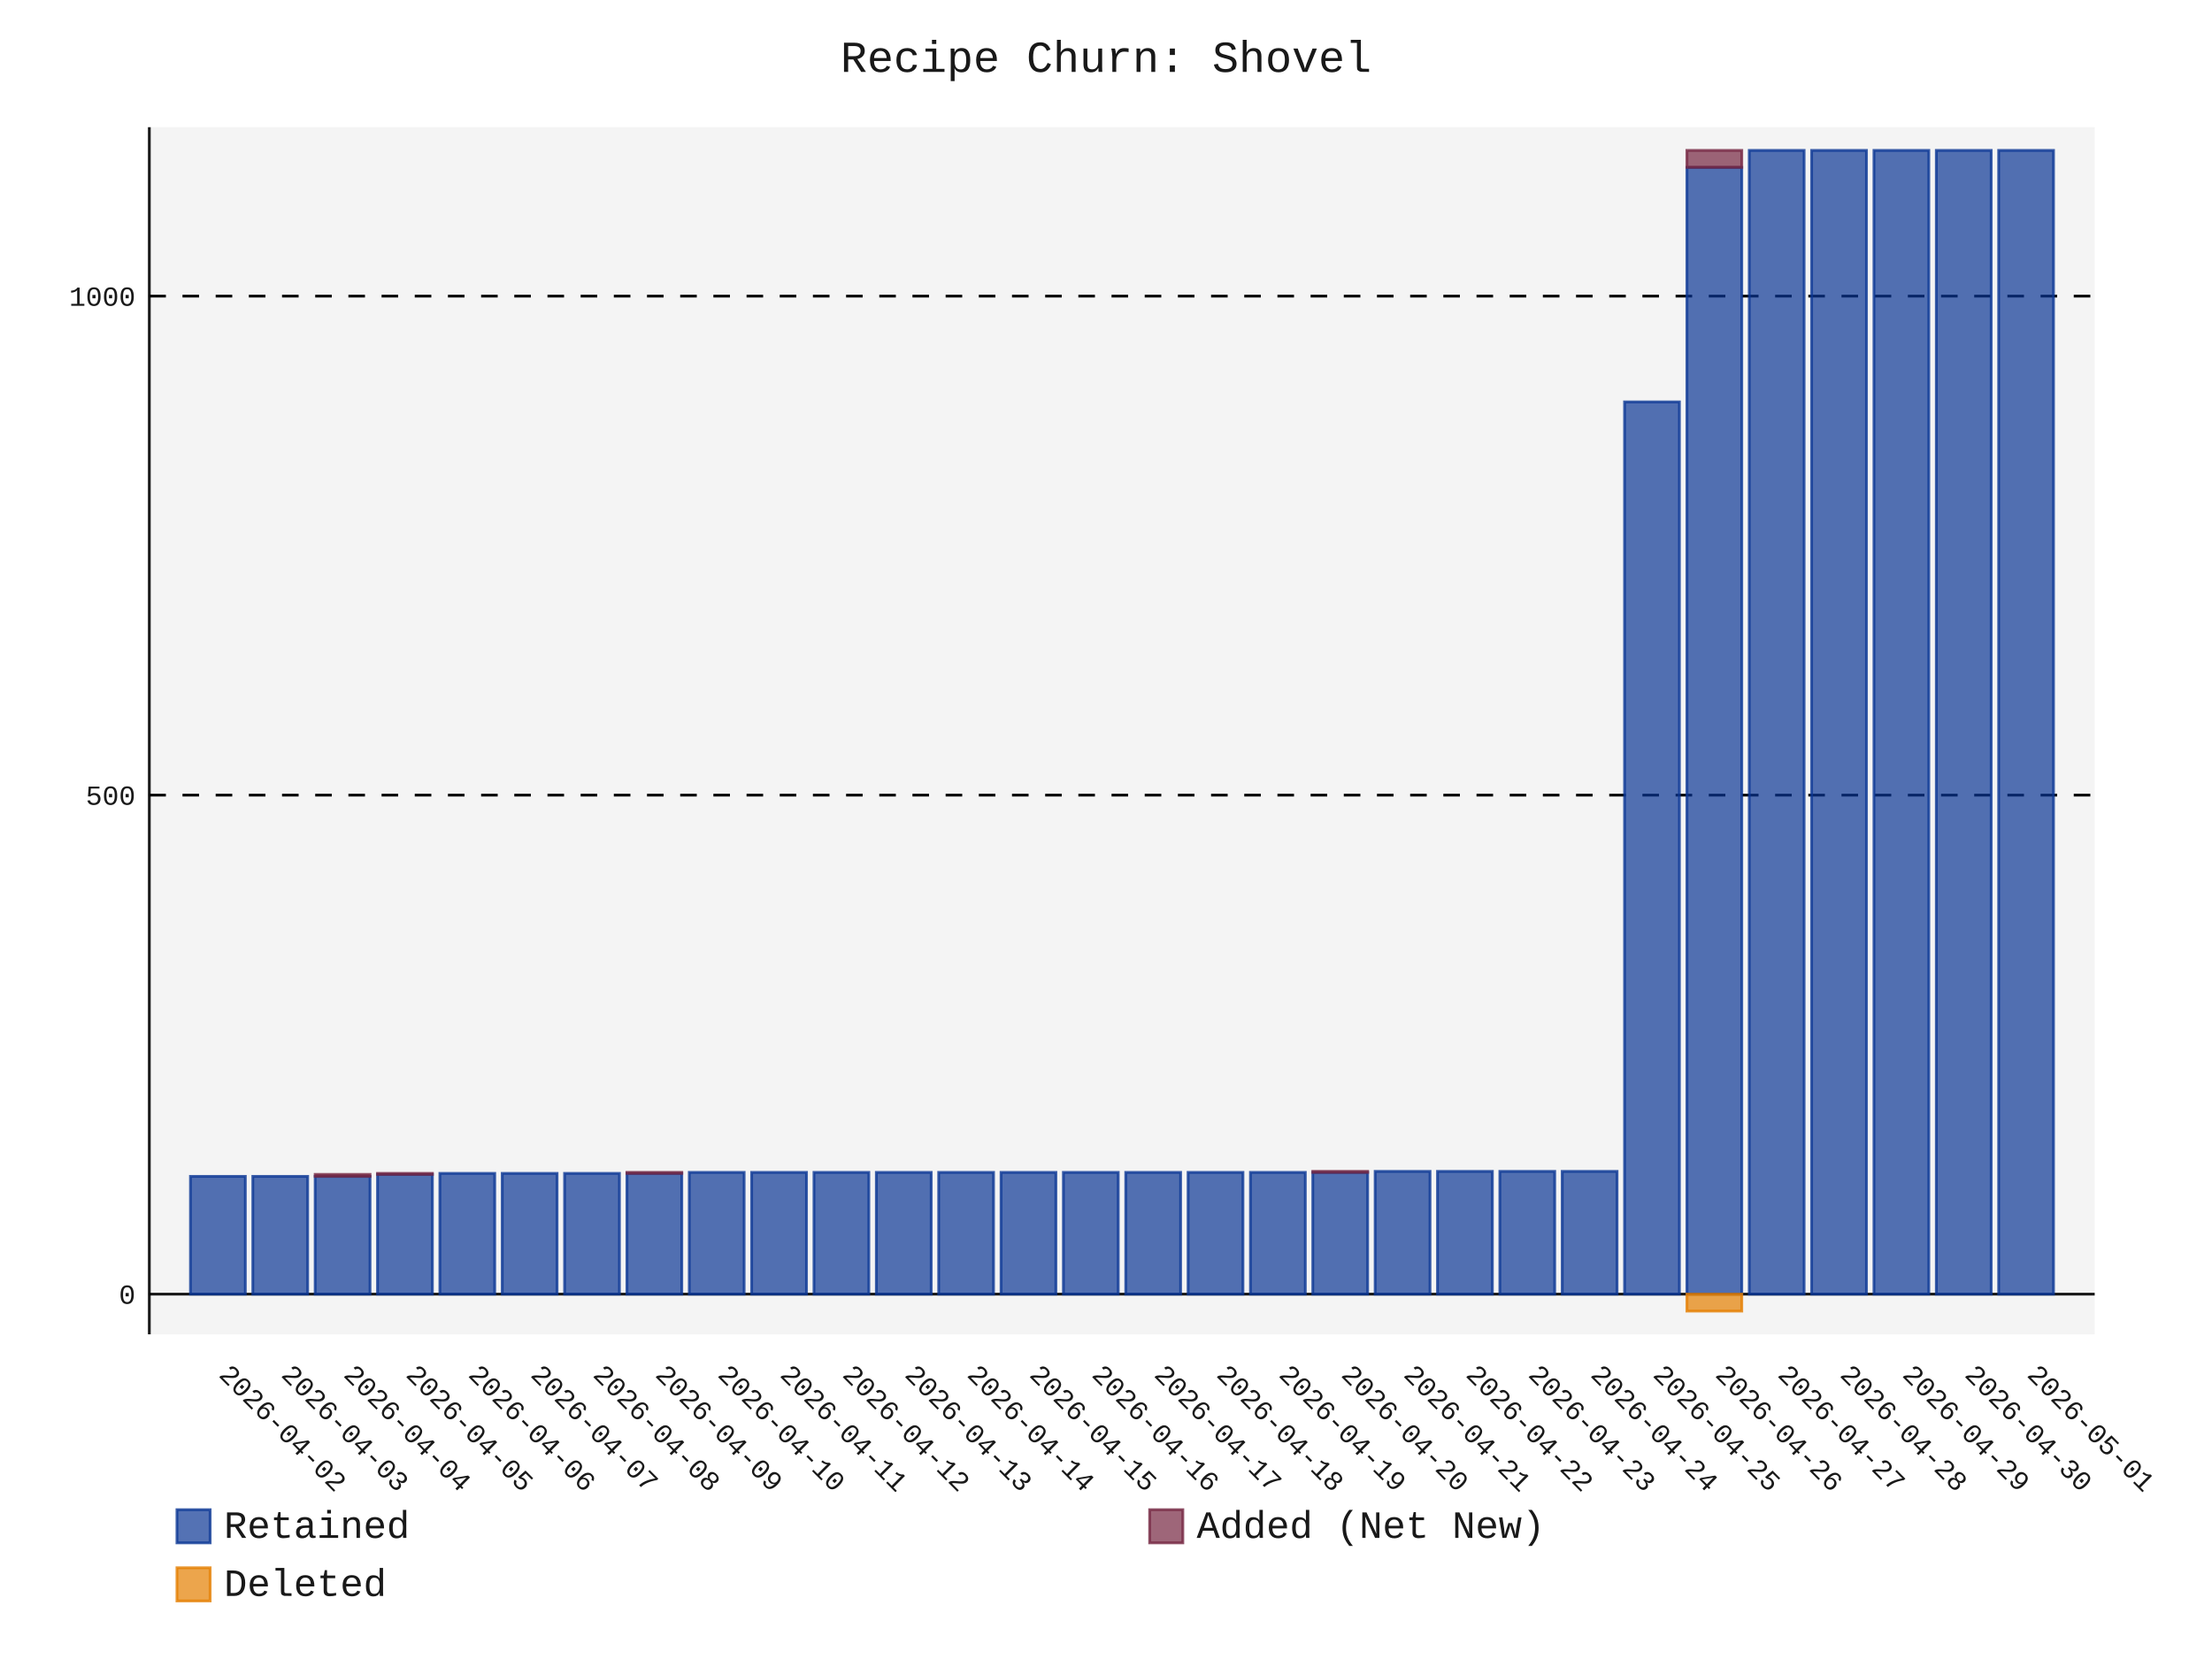
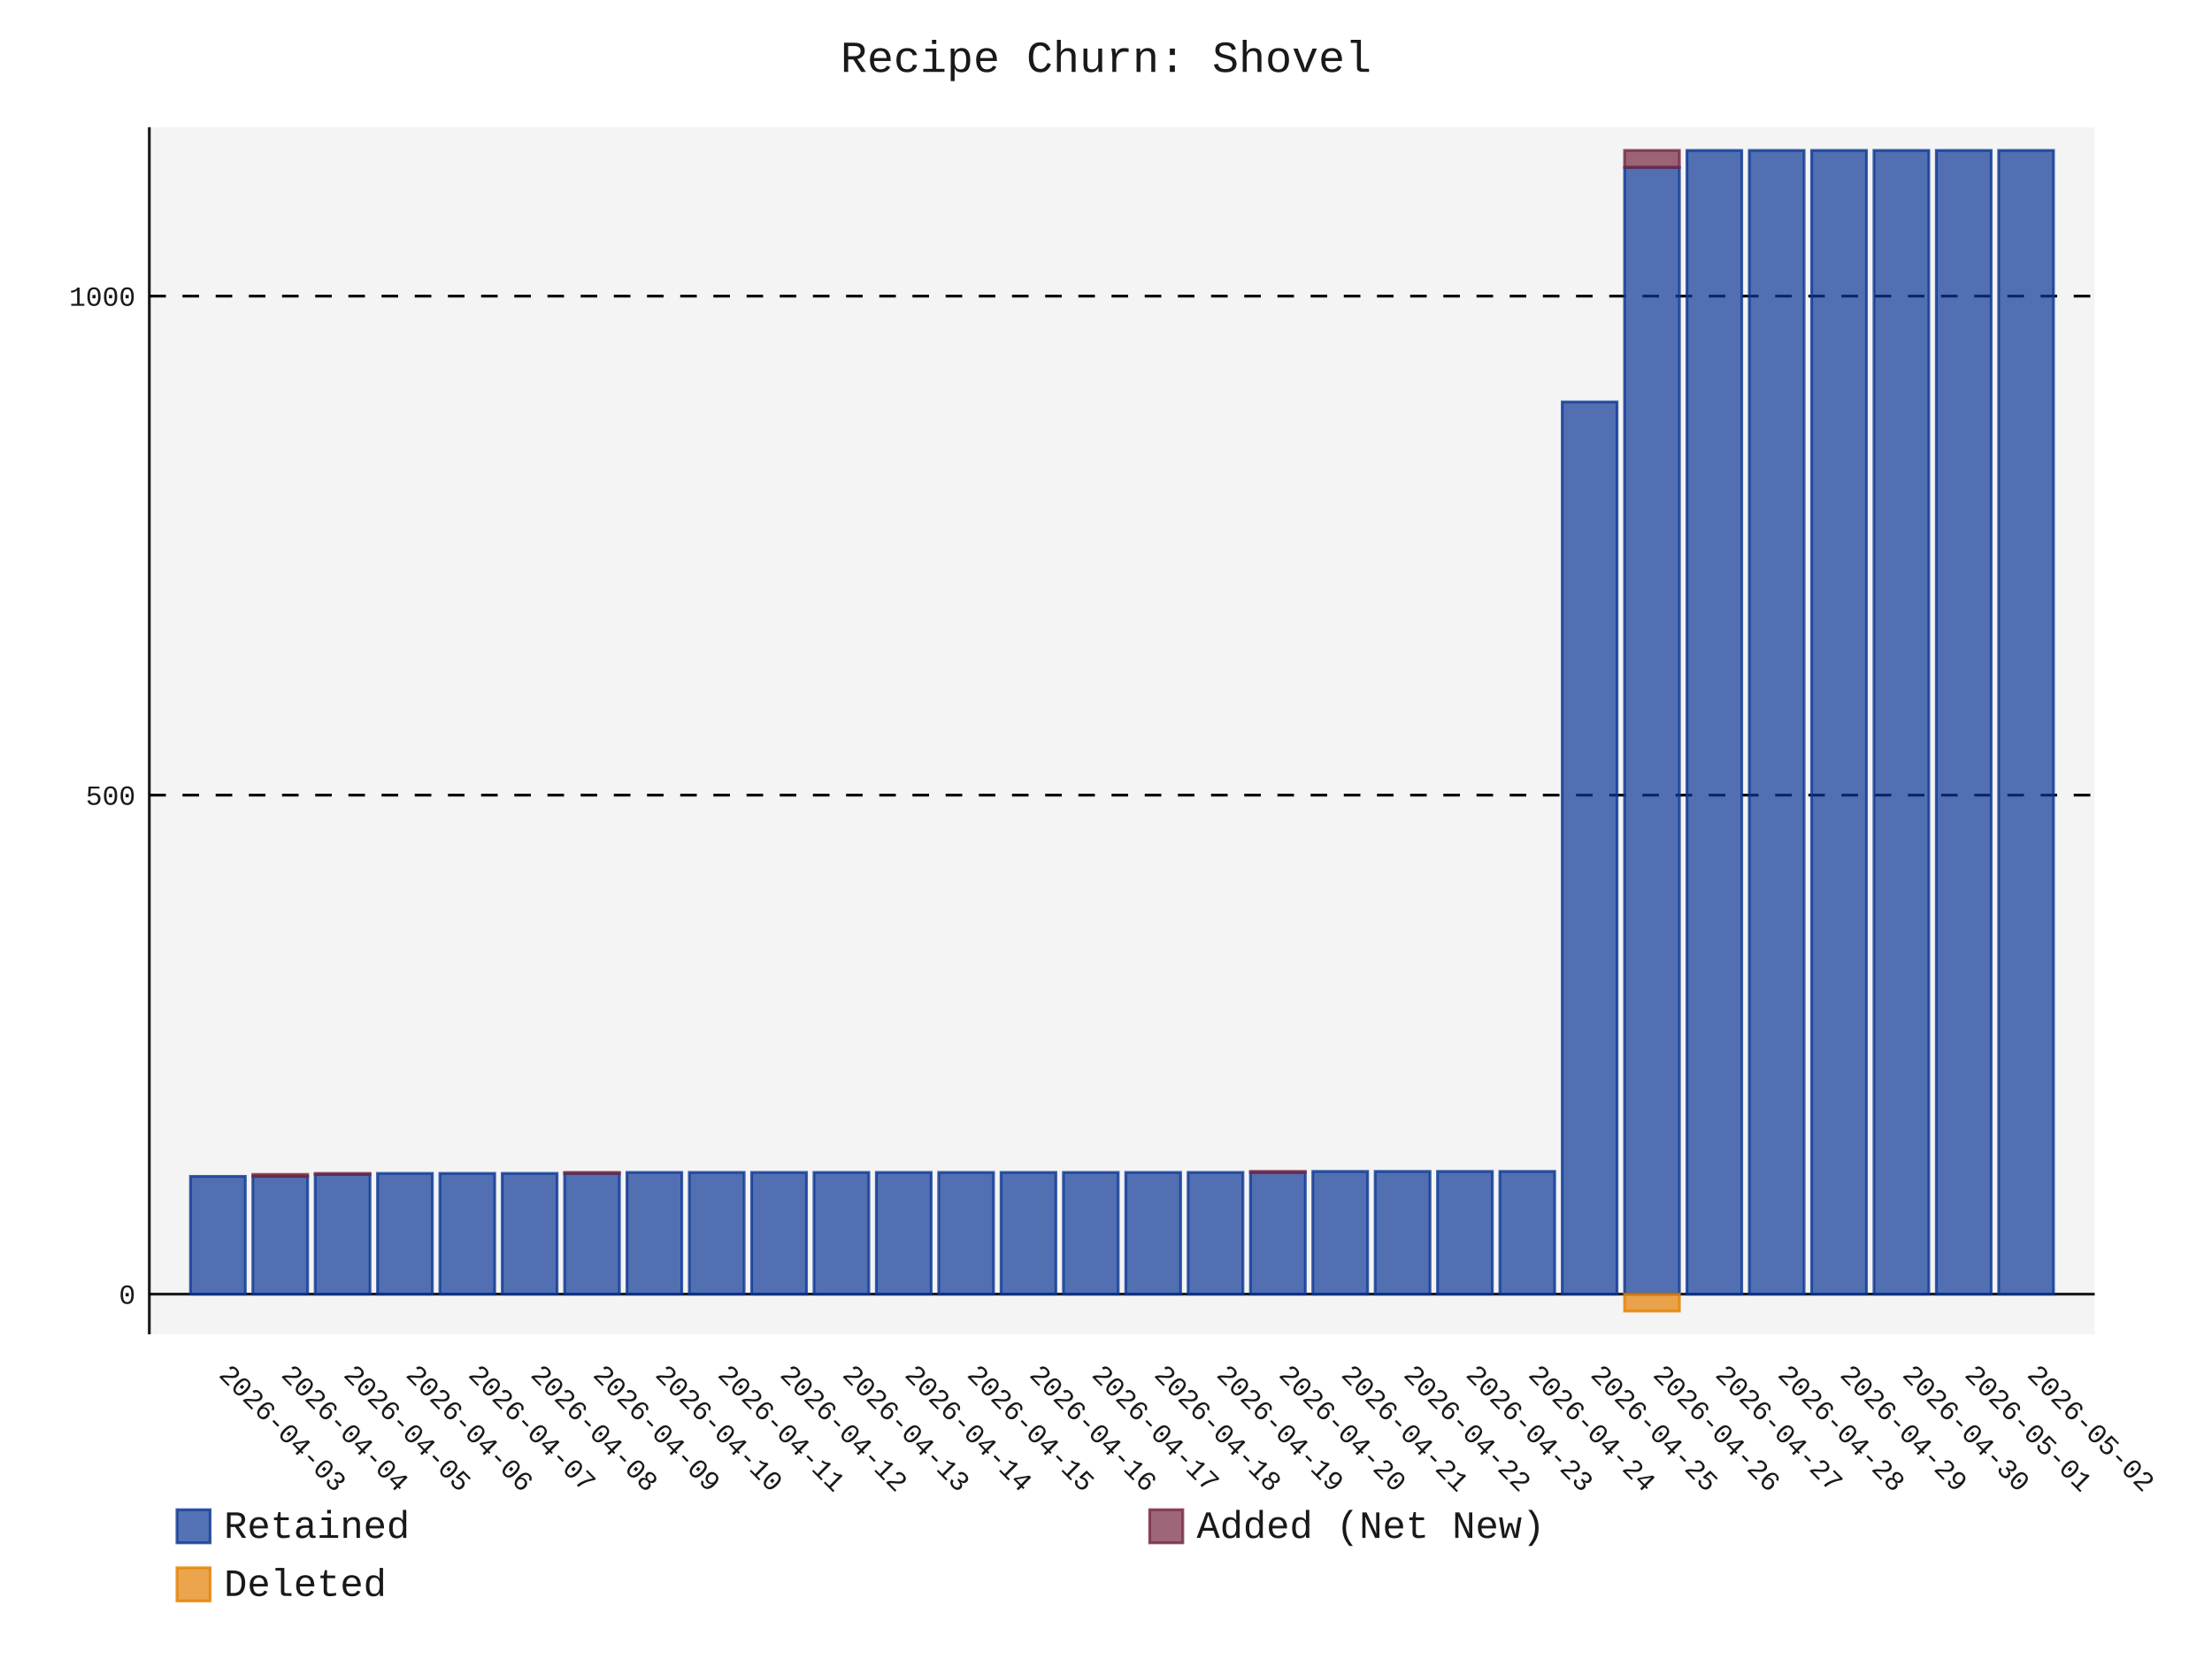
- <svg xmlns="http://www.w3.org/2000/svg" id="chart-0339660d-3470-4fc2-bde9-c9e192630774" class="pygal-chart" viewBox="0 0 800 600">
+ <svg xmlns="http://www.w3.org/2000/svg" id="chart-4d569b9e-5265-481f-81fc-4edbb7004f80" class="pygal-chart" viewBox="0 0 800 600">
  <defs>
-     <style type="text/css">#chart-0339660d-3470-4fc2-bde9-c9e192630774{-webkit-user-select:none;-webkit-font-smoothing:antialiased;font-family:Consolas,"Liberation Mono",Menlo,Courier,monospace}#chart-0339660d-3470-4fc2-bde9-c9e192630774 .title{font-family:Consolas,"Liberation Mono",Menlo,Courier,monospace;font-size:16px}#chart-0339660d-3470-4fc2-bde9-c9e192630774 .legends .legend text{font-family:Consolas,"Liberation Mono",Menlo,Courier,monospace;font-size:14px}#chart-0339660d-3470-4fc2-bde9-c9e192630774 .axis text{font-family:Consolas,"Liberation Mono",Menlo,Courier,monospace;font-size:10px}#chart-0339660d-3470-4fc2-bde9-c9e192630774 .axis text.major{font-family:Consolas,"Liberation Mono",Menlo,Courier,monospace;font-size:10px}#chart-0339660d-3470-4fc2-bde9-c9e192630774 .text-overlay text.value{font-family:Consolas,"Liberation Mono",Menlo,Courier,monospace;font-size:16px}#chart-0339660d-3470-4fc2-bde9-c9e192630774 .text-overlay text.label{font-family:Consolas,"Liberation Mono",Menlo,Courier,monospace;font-size:10px}#chart-0339660d-3470-4fc2-bde9-c9e192630774 .tooltip{font-family:Consolas,"Liberation Mono",Menlo,Courier,monospace;font-size:14px}#chart-0339660d-3470-4fc2-bde9-c9e192630774 text.no_data{font-family:Consolas,"Liberation Mono",Menlo,Courier,monospace;font-size:64px}
- #chart-0339660d-3470-4fc2-bde9-c9e192630774{background-color:transparent}#chart-0339660d-3470-4fc2-bde9-c9e192630774 path,#chart-0339660d-3470-4fc2-bde9-c9e192630774 line,#chart-0339660d-3470-4fc2-bde9-c9e192630774 rect,#chart-0339660d-3470-4fc2-bde9-c9e192630774 circle{-webkit-transition:150ms;-moz-transition:150ms;transition:150ms}#chart-0339660d-3470-4fc2-bde9-c9e192630774 .graph &gt; .background{fill:transparent}#chart-0339660d-3470-4fc2-bde9-c9e192630774 .plot &gt; .background{fill:rgba(240,240,240,0.7)}#chart-0339660d-3470-4fc2-bde9-c9e192630774 .graph{fill:rgba(0,0,0,0.9)}#chart-0339660d-3470-4fc2-bde9-c9e192630774 text.no_data{fill:rgba(0,0,0,0.9)}#chart-0339660d-3470-4fc2-bde9-c9e192630774 .title{fill:rgba(0,0,0,0.9)}#chart-0339660d-3470-4fc2-bde9-c9e192630774 .legends .legend text{fill:rgba(0,0,0,0.9)}#chart-0339660d-3470-4fc2-bde9-c9e192630774 .legends .legend:hover text{fill:rgba(0,0,0,0.9)}#chart-0339660d-3470-4fc2-bde9-c9e192630774 .axis .line{stroke:rgba(0,0,0,0.9)}#chart-0339660d-3470-4fc2-bde9-c9e192630774 .axis .guide.line{stroke:rgba(0,0,0,0.5)}#chart-0339660d-3470-4fc2-bde9-c9e192630774 .axis .major.line{stroke:rgba(0,0,0,0.9)}#chart-0339660d-3470-4fc2-bde9-c9e192630774 .axis text.major{fill:rgba(0,0,0,0.9)}#chart-0339660d-3470-4fc2-bde9-c9e192630774 .axis.y .guides:hover .guide.line,#chart-0339660d-3470-4fc2-bde9-c9e192630774 .line-graph .axis.x .guides:hover .guide.line,#chart-0339660d-3470-4fc2-bde9-c9e192630774 .stackedline-graph .axis.x .guides:hover .guide.line,#chart-0339660d-3470-4fc2-bde9-c9e192630774 .xy-graph .axis.x .guides:hover .guide.line{stroke:rgba(0,0,0,0.9)}#chart-0339660d-3470-4fc2-bde9-c9e192630774 .axis .guides:hover text{fill:rgba(0,0,0,0.9)}#chart-0339660d-3470-4fc2-bde9-c9e192630774 .reactive{fill-opacity:.7;stroke-opacity:.8;stroke-width:1}#chart-0339660d-3470-4fc2-bde9-c9e192630774 .ci{stroke:rgba(0,0,0,0.9)}#chart-0339660d-3470-4fc2-bde9-c9e192630774 .reactive.active,#chart-0339660d-3470-4fc2-bde9-c9e192630774 .active .reactive{fill-opacity:.8;stroke-opacity:.9;stroke-width:4}#chart-0339660d-3470-4fc2-bde9-c9e192630774 .ci .reactive.active{stroke-width:1.5}#chart-0339660d-3470-4fc2-bde9-c9e192630774 .series text{fill:rgba(0,0,0,0.9)}#chart-0339660d-3470-4fc2-bde9-c9e192630774 .tooltip rect{fill:rgba(240,240,240,0.7);stroke:rgba(0,0,0,0.9);-webkit-transition:opacity 150ms;-moz-transition:opacity 150ms;transition:opacity 150ms}#chart-0339660d-3470-4fc2-bde9-c9e192630774 .tooltip .label{fill:rgba(0,0,0,0.9)}#chart-0339660d-3470-4fc2-bde9-c9e192630774 .tooltip .label{fill:rgba(0,0,0,0.9)}#chart-0339660d-3470-4fc2-bde9-c9e192630774 .tooltip .legend{font-size:.8em;fill:rgba(0,0,0,0.5)}#chart-0339660d-3470-4fc2-bde9-c9e192630774 .tooltip .x_label{font-size:.6em;fill:rgba(0,0,0,0.9)}#chart-0339660d-3470-4fc2-bde9-c9e192630774 .tooltip .xlink{font-size:.5em;text-decoration:underline}#chart-0339660d-3470-4fc2-bde9-c9e192630774 .tooltip .value{font-size:1.5em}#chart-0339660d-3470-4fc2-bde9-c9e192630774 .bound{font-size:.5em}#chart-0339660d-3470-4fc2-bde9-c9e192630774 .max-value{font-size:.75em;fill:rgba(0,0,0,0.5)}#chart-0339660d-3470-4fc2-bde9-c9e192630774 .map-element{fill:rgba(240,240,240,0.7);stroke:rgba(0,0,0,0.5) !important}#chart-0339660d-3470-4fc2-bde9-c9e192630774 .map-element .reactive{fill-opacity:inherit;stroke-opacity:inherit}#chart-0339660d-3470-4fc2-bde9-c9e192630774 .color-0,#chart-0339660d-3470-4fc2-bde9-c9e192630774 .color-0 a:visited{stroke:rgb(12,55,149);fill:rgb(12,55,149)}#chart-0339660d-3470-4fc2-bde9-c9e192630774 .color-1,#chart-0339660d-3470-4fc2-bde9-c9e192630774 .color-1 a:visited{stroke:rgb(117,38,65);fill:rgb(117,38,65)}#chart-0339660d-3470-4fc2-bde9-c9e192630774 .color-2,#chart-0339660d-3470-4fc2-bde9-c9e192630774 .color-2 a:visited{stroke:rgb(228,127,0);fill:rgb(228,127,0)}#chart-0339660d-3470-4fc2-bde9-c9e192630774 .text-overlay .color-0 text{fill:black}#chart-0339660d-3470-4fc2-bde9-c9e192630774 .text-overlay .color-1 text{fill:black}#chart-0339660d-3470-4fc2-bde9-c9e192630774 .text-overlay .color-2 text{fill:black}
- #chart-0339660d-3470-4fc2-bde9-c9e192630774 text.no_data{text-anchor:middle}#chart-0339660d-3470-4fc2-bde9-c9e192630774 .guide.line{fill:none}#chart-0339660d-3470-4fc2-bde9-c9e192630774 .centered{text-anchor:middle}#chart-0339660d-3470-4fc2-bde9-c9e192630774 .title{text-anchor:middle}#chart-0339660d-3470-4fc2-bde9-c9e192630774 .legends .legend text{fill-opacity:1}#chart-0339660d-3470-4fc2-bde9-c9e192630774 .axis.x text{text-anchor:middle}#chart-0339660d-3470-4fc2-bde9-c9e192630774 .axis.x:not(.web) text[transform]{text-anchor:start}#chart-0339660d-3470-4fc2-bde9-c9e192630774 .axis.x:not(.web) text[transform].backwards{text-anchor:end}#chart-0339660d-3470-4fc2-bde9-c9e192630774 .axis.y text{text-anchor:end}#chart-0339660d-3470-4fc2-bde9-c9e192630774 .axis.y text[transform].backwards{text-anchor:start}#chart-0339660d-3470-4fc2-bde9-c9e192630774 .axis.y2 text{text-anchor:start}#chart-0339660d-3470-4fc2-bde9-c9e192630774 .axis.y2 text[transform].backwards{text-anchor:end}#chart-0339660d-3470-4fc2-bde9-c9e192630774 .axis .guide.line{stroke-dasharray:4,4;stroke:black}#chart-0339660d-3470-4fc2-bde9-c9e192630774 .axis .major.guide.line{stroke-dasharray:6,6;stroke:black}#chart-0339660d-3470-4fc2-bde9-c9e192630774 .horizontal .axis.y .guide.line,#chart-0339660d-3470-4fc2-bde9-c9e192630774 .horizontal .axis.y2 .guide.line,#chart-0339660d-3470-4fc2-bde9-c9e192630774 .vertical .axis.x .guide.line{opacity:0}#chart-0339660d-3470-4fc2-bde9-c9e192630774 .horizontal .axis.always_show .guide.line,#chart-0339660d-3470-4fc2-bde9-c9e192630774 .vertical .axis.always_show .guide.line{opacity:1 !important}#chart-0339660d-3470-4fc2-bde9-c9e192630774 .axis.y .guides:hover .guide.line,#chart-0339660d-3470-4fc2-bde9-c9e192630774 .axis.y2 .guides:hover .guide.line,#chart-0339660d-3470-4fc2-bde9-c9e192630774 .axis.x .guides:hover .guide.line{opacity:1}#chart-0339660d-3470-4fc2-bde9-c9e192630774 .axis .guides:hover text{opacity:1}#chart-0339660d-3470-4fc2-bde9-c9e192630774 .nofill{fill:none}#chart-0339660d-3470-4fc2-bde9-c9e192630774 .subtle-fill{fill-opacity:.2}#chart-0339660d-3470-4fc2-bde9-c9e192630774 .dot{stroke-width:1px;fill-opacity:1;stroke-opacity:1}#chart-0339660d-3470-4fc2-bde9-c9e192630774 .dot.active{stroke-width:5px}#chart-0339660d-3470-4fc2-bde9-c9e192630774 .dot.negative{fill:transparent}#chart-0339660d-3470-4fc2-bde9-c9e192630774 text,#chart-0339660d-3470-4fc2-bde9-c9e192630774 tspan{stroke:none !important}#chart-0339660d-3470-4fc2-bde9-c9e192630774 .series text.active{opacity:1}#chart-0339660d-3470-4fc2-bde9-c9e192630774 .tooltip rect{fill-opacity:.95;stroke-width:.5}#chart-0339660d-3470-4fc2-bde9-c9e192630774 .tooltip text{fill-opacity:1}#chart-0339660d-3470-4fc2-bde9-c9e192630774 .showable{visibility:hidden}#chart-0339660d-3470-4fc2-bde9-c9e192630774 .showable.shown{visibility:visible}#chart-0339660d-3470-4fc2-bde9-c9e192630774 .gauge-background{fill:rgba(229,229,229,1);stroke:none}#chart-0339660d-3470-4fc2-bde9-c9e192630774 .bg-lines{stroke:transparent;stroke-width:2px}</style>
+     <style type="text/css">#chart-4d569b9e-5265-481f-81fc-4edbb7004f80{-webkit-user-select:none;-webkit-font-smoothing:antialiased;font-family:Consolas,"Liberation Mono",Menlo,Courier,monospace}#chart-4d569b9e-5265-481f-81fc-4edbb7004f80 .title{font-family:Consolas,"Liberation Mono",Menlo,Courier,monospace;font-size:16px}#chart-4d569b9e-5265-481f-81fc-4edbb7004f80 .legends .legend text{font-family:Consolas,"Liberation Mono",Menlo,Courier,monospace;font-size:14px}#chart-4d569b9e-5265-481f-81fc-4edbb7004f80 .axis text{font-family:Consolas,"Liberation Mono",Menlo,Courier,monospace;font-size:10px}#chart-4d569b9e-5265-481f-81fc-4edbb7004f80 .axis text.major{font-family:Consolas,"Liberation Mono",Menlo,Courier,monospace;font-size:10px}#chart-4d569b9e-5265-481f-81fc-4edbb7004f80 .text-overlay text.value{font-family:Consolas,"Liberation Mono",Menlo,Courier,monospace;font-size:16px}#chart-4d569b9e-5265-481f-81fc-4edbb7004f80 .text-overlay text.label{font-family:Consolas,"Liberation Mono",Menlo,Courier,monospace;font-size:10px}#chart-4d569b9e-5265-481f-81fc-4edbb7004f80 .tooltip{font-family:Consolas,"Liberation Mono",Menlo,Courier,monospace;font-size:14px}#chart-4d569b9e-5265-481f-81fc-4edbb7004f80 text.no_data{font-family:Consolas,"Liberation Mono",Menlo,Courier,monospace;font-size:64px}
+ #chart-4d569b9e-5265-481f-81fc-4edbb7004f80{background-color:transparent}#chart-4d569b9e-5265-481f-81fc-4edbb7004f80 path,#chart-4d569b9e-5265-481f-81fc-4edbb7004f80 line,#chart-4d569b9e-5265-481f-81fc-4edbb7004f80 rect,#chart-4d569b9e-5265-481f-81fc-4edbb7004f80 circle{-webkit-transition:150ms;-moz-transition:150ms;transition:150ms}#chart-4d569b9e-5265-481f-81fc-4edbb7004f80 .graph &gt; .background{fill:transparent}#chart-4d569b9e-5265-481f-81fc-4edbb7004f80 .plot &gt; .background{fill:rgba(240,240,240,0.7)}#chart-4d569b9e-5265-481f-81fc-4edbb7004f80 .graph{fill:rgba(0,0,0,0.9)}#chart-4d569b9e-5265-481f-81fc-4edbb7004f80 text.no_data{fill:rgba(0,0,0,0.9)}#chart-4d569b9e-5265-481f-81fc-4edbb7004f80 .title{fill:rgba(0,0,0,0.9)}#chart-4d569b9e-5265-481f-81fc-4edbb7004f80 .legends .legend text{fill:rgba(0,0,0,0.9)}#chart-4d569b9e-5265-481f-81fc-4edbb7004f80 .legends .legend:hover text{fill:rgba(0,0,0,0.9)}#chart-4d569b9e-5265-481f-81fc-4edbb7004f80 .axis .line{stroke:rgba(0,0,0,0.9)}#chart-4d569b9e-5265-481f-81fc-4edbb7004f80 .axis .guide.line{stroke:rgba(0,0,0,0.5)}#chart-4d569b9e-5265-481f-81fc-4edbb7004f80 .axis .major.line{stroke:rgba(0,0,0,0.9)}#chart-4d569b9e-5265-481f-81fc-4edbb7004f80 .axis text.major{fill:rgba(0,0,0,0.9)}#chart-4d569b9e-5265-481f-81fc-4edbb7004f80 .axis.y .guides:hover .guide.line,#chart-4d569b9e-5265-481f-81fc-4edbb7004f80 .line-graph .axis.x .guides:hover .guide.line,#chart-4d569b9e-5265-481f-81fc-4edbb7004f80 .stackedline-graph .axis.x .guides:hover .guide.line,#chart-4d569b9e-5265-481f-81fc-4edbb7004f80 .xy-graph .axis.x .guides:hover .guide.line{stroke:rgba(0,0,0,0.9)}#chart-4d569b9e-5265-481f-81fc-4edbb7004f80 .axis .guides:hover text{fill:rgba(0,0,0,0.9)}#chart-4d569b9e-5265-481f-81fc-4edbb7004f80 .reactive{fill-opacity:.7;stroke-opacity:.8;stroke-width:1}#chart-4d569b9e-5265-481f-81fc-4edbb7004f80 .ci{stroke:rgba(0,0,0,0.9)}#chart-4d569b9e-5265-481f-81fc-4edbb7004f80 .reactive.active,#chart-4d569b9e-5265-481f-81fc-4edbb7004f80 .active .reactive{fill-opacity:.8;stroke-opacity:.9;stroke-width:4}#chart-4d569b9e-5265-481f-81fc-4edbb7004f80 .ci .reactive.active{stroke-width:1.5}#chart-4d569b9e-5265-481f-81fc-4edbb7004f80 .series text{fill:rgba(0,0,0,0.9)}#chart-4d569b9e-5265-481f-81fc-4edbb7004f80 .tooltip rect{fill:rgba(240,240,240,0.7);stroke:rgba(0,0,0,0.9);-webkit-transition:opacity 150ms;-moz-transition:opacity 150ms;transition:opacity 150ms}#chart-4d569b9e-5265-481f-81fc-4edbb7004f80 .tooltip .label{fill:rgba(0,0,0,0.9)}#chart-4d569b9e-5265-481f-81fc-4edbb7004f80 .tooltip .label{fill:rgba(0,0,0,0.9)}#chart-4d569b9e-5265-481f-81fc-4edbb7004f80 .tooltip .legend{font-size:.8em;fill:rgba(0,0,0,0.5)}#chart-4d569b9e-5265-481f-81fc-4edbb7004f80 .tooltip .x_label{font-size:.6em;fill:rgba(0,0,0,0.9)}#chart-4d569b9e-5265-481f-81fc-4edbb7004f80 .tooltip .xlink{font-size:.5em;text-decoration:underline}#chart-4d569b9e-5265-481f-81fc-4edbb7004f80 .tooltip .value{font-size:1.5em}#chart-4d569b9e-5265-481f-81fc-4edbb7004f80 .bound{font-size:.5em}#chart-4d569b9e-5265-481f-81fc-4edbb7004f80 .max-value{font-size:.75em;fill:rgba(0,0,0,0.5)}#chart-4d569b9e-5265-481f-81fc-4edbb7004f80 .map-element{fill:rgba(240,240,240,0.7);stroke:rgba(0,0,0,0.5) !important}#chart-4d569b9e-5265-481f-81fc-4edbb7004f80 .map-element .reactive{fill-opacity:inherit;stroke-opacity:inherit}#chart-4d569b9e-5265-481f-81fc-4edbb7004f80 .color-0,#chart-4d569b9e-5265-481f-81fc-4edbb7004f80 .color-0 a:visited{stroke:rgb(12,55,149);fill:rgb(12,55,149)}#chart-4d569b9e-5265-481f-81fc-4edbb7004f80 .color-1,#chart-4d569b9e-5265-481f-81fc-4edbb7004f80 .color-1 a:visited{stroke:rgb(117,38,65);fill:rgb(117,38,65)}#chart-4d569b9e-5265-481f-81fc-4edbb7004f80 .color-2,#chart-4d569b9e-5265-481f-81fc-4edbb7004f80 .color-2 a:visited{stroke:rgb(228,127,0);fill:rgb(228,127,0)}#chart-4d569b9e-5265-481f-81fc-4edbb7004f80 .text-overlay .color-0 text{fill:black}#chart-4d569b9e-5265-481f-81fc-4edbb7004f80 .text-overlay .color-1 text{fill:black}#chart-4d569b9e-5265-481f-81fc-4edbb7004f80 .text-overlay .color-2 text{fill:black}
+ #chart-4d569b9e-5265-481f-81fc-4edbb7004f80 text.no_data{text-anchor:middle}#chart-4d569b9e-5265-481f-81fc-4edbb7004f80 .guide.line{fill:none}#chart-4d569b9e-5265-481f-81fc-4edbb7004f80 .centered{text-anchor:middle}#chart-4d569b9e-5265-481f-81fc-4edbb7004f80 .title{text-anchor:middle}#chart-4d569b9e-5265-481f-81fc-4edbb7004f80 .legends .legend text{fill-opacity:1}#chart-4d569b9e-5265-481f-81fc-4edbb7004f80 .axis.x text{text-anchor:middle}#chart-4d569b9e-5265-481f-81fc-4edbb7004f80 .axis.x:not(.web) text[transform]{text-anchor:start}#chart-4d569b9e-5265-481f-81fc-4edbb7004f80 .axis.x:not(.web) text[transform].backwards{text-anchor:end}#chart-4d569b9e-5265-481f-81fc-4edbb7004f80 .axis.y text{text-anchor:end}#chart-4d569b9e-5265-481f-81fc-4edbb7004f80 .axis.y text[transform].backwards{text-anchor:start}#chart-4d569b9e-5265-481f-81fc-4edbb7004f80 .axis.y2 text{text-anchor:start}#chart-4d569b9e-5265-481f-81fc-4edbb7004f80 .axis.y2 text[transform].backwards{text-anchor:end}#chart-4d569b9e-5265-481f-81fc-4edbb7004f80 .axis .guide.line{stroke-dasharray:4,4;stroke:black}#chart-4d569b9e-5265-481f-81fc-4edbb7004f80 .axis .major.guide.line{stroke-dasharray:6,6;stroke:black}#chart-4d569b9e-5265-481f-81fc-4edbb7004f80 .horizontal .axis.y .guide.line,#chart-4d569b9e-5265-481f-81fc-4edbb7004f80 .horizontal .axis.y2 .guide.line,#chart-4d569b9e-5265-481f-81fc-4edbb7004f80 .vertical .axis.x .guide.line{opacity:0}#chart-4d569b9e-5265-481f-81fc-4edbb7004f80 .horizontal .axis.always_show .guide.line,#chart-4d569b9e-5265-481f-81fc-4edbb7004f80 .vertical .axis.always_show .guide.line{opacity:1 !important}#chart-4d569b9e-5265-481f-81fc-4edbb7004f80 .axis.y .guides:hover .guide.line,#chart-4d569b9e-5265-481f-81fc-4edbb7004f80 .axis.y2 .guides:hover .guide.line,#chart-4d569b9e-5265-481f-81fc-4edbb7004f80 .axis.x .guides:hover .guide.line{opacity:1}#chart-4d569b9e-5265-481f-81fc-4edbb7004f80 .axis .guides:hover text{opacity:1}#chart-4d569b9e-5265-481f-81fc-4edbb7004f80 .nofill{fill:none}#chart-4d569b9e-5265-481f-81fc-4edbb7004f80 .subtle-fill{fill-opacity:.2}#chart-4d569b9e-5265-481f-81fc-4edbb7004f80 .dot{stroke-width:1px;fill-opacity:1;stroke-opacity:1}#chart-4d569b9e-5265-481f-81fc-4edbb7004f80 .dot.active{stroke-width:5px}#chart-4d569b9e-5265-481f-81fc-4edbb7004f80 .dot.negative{fill:transparent}#chart-4d569b9e-5265-481f-81fc-4edbb7004f80 text,#chart-4d569b9e-5265-481f-81fc-4edbb7004f80 tspan{stroke:none !important}#chart-4d569b9e-5265-481f-81fc-4edbb7004f80 .series text.active{opacity:1}#chart-4d569b9e-5265-481f-81fc-4edbb7004f80 .tooltip rect{fill-opacity:.95;stroke-width:.5}#chart-4d569b9e-5265-481f-81fc-4edbb7004f80 .tooltip text{fill-opacity:1}#chart-4d569b9e-5265-481f-81fc-4edbb7004f80 .showable{visibility:hidden}#chart-4d569b9e-5265-481f-81fc-4edbb7004f80 .showable.shown{visibility:visible}#chart-4d569b9e-5265-481f-81fc-4edbb7004f80 .gauge-background{fill:rgba(229,229,229,1);stroke:none}#chart-4d569b9e-5265-481f-81fc-4edbb7004f80 .bg-lines{stroke:transparent;stroke-width:2px}</style>
  </defs>
  <g class="graph stackedbar-graph vertical">
    <rect x="0" y="0" width="800" height="600" class="background" />
    <g transform="translate(54, 46)" class="plot">
      <rect x="0" y="0" width="703.574" height="436.574" class="background" />
      <g class="axis y always_show">
        <g class="guides">
          <path d="M0 422.042 h703.574" class="axis major line" />
          <text x="-5" y="425.542" class="major">0</text>
        </g>
        <g class="guides">
          <path d="M0 241.568 h703.574" class="major guide line" />
          <text x="-5" y="245.068" class="major">500</text>
        </g>
        <g class="guides">
          <path d="M0 61.094 h703.574" class="major guide line" />
          <text x="-5" y="64.594" class="major">1000</text>
        </g>
      </g>
      <g class="axis x">
        <path d="M0 0 v436.574" class="line" />
        <g class="guides">
          <path d="M24.805 0 v436.574" class="guide line" />
-           <text x="24.805" y="451.574" class="" transform="rotate(45 24.80548 451.5736)">2026-04-02</text>
+           <text x="24.805" y="451.574" class="" transform="rotate(45 24.80548 451.5736)">2026-04-03</text>
        </g>
        <g class="guides">
          <path d="M47.356 0 v436.574" class="guide line" />
-           <text x="47.356" y="451.574" class="" transform="rotate(45 47.35592 451.5736)">2026-04-03</text>
+           <text x="47.356" y="451.574" class="" transform="rotate(45 47.35592 451.5736)">2026-04-04</text>
        </g>
        <g class="guides">
          <path d="M69.906 0 v436.574" class="guide line" />
-           <text x="69.906" y="451.574" class="" transform="rotate(45 69.90635 451.5736)">2026-04-04</text>
+           <text x="69.906" y="451.574" class="" transform="rotate(45 69.90635 451.5736)">2026-04-05</text>
        </g>
        <g class="guides">
          <path d="M92.457 0 v436.574" class="guide line" />
-           <text x="92.457" y="451.574" class="" transform="rotate(45 92.45679 451.5736)">2026-04-05</text>
+           <text x="92.457" y="451.574" class="" transform="rotate(45 92.45679 451.5736)">2026-04-06</text>
        </g>
        <g class="guides">
          <path d="M115.007 0 v436.574" class="guide line" />
-           <text x="115.007" y="451.574" class="" transform="rotate(45 115.0072 451.5736)">2026-04-06</text>
+           <text x="115.007" y="451.574" class="" transform="rotate(45 115.0072 451.5736)">2026-04-07</text>
        </g>
        <g class="guides">
          <path d="M137.558 0 v436.574" class="guide line" />
-           <text x="137.558" y="451.574" class="" transform="rotate(45 137.5577 451.5736)">2026-04-07</text>
+           <text x="137.558" y="451.574" class="" transform="rotate(45 137.5577 451.5736)">2026-04-08</text>
        </g>
        <g class="guides">
          <path d="M160.108 0 v436.574" class="guide line" />
-           <text x="160.108" y="451.574" class="" transform="rotate(45 160.1081 451.5736)">2026-04-08</text>
+           <text x="160.108" y="451.574" class="" transform="rotate(45 160.1081 451.5736)">2026-04-09</text>
        </g>
        <g class="guides">
          <path d="M182.659 0 v436.574" class="guide line" />
-           <text x="182.659" y="451.574" class="" transform="rotate(45 182.6585 451.5736)">2026-04-09</text>
+           <text x="182.659" y="451.574" class="" transform="rotate(45 182.6585 451.5736)">2026-04-10</text>
        </g>
        <g class="guides">
          <path d="M205.209 0 v436.574" class="guide line" />
-           <text x="205.209" y="451.574" class="" transform="rotate(45 205.209 451.5736)">2026-04-10</text>
+           <text x="205.209" y="451.574" class="" transform="rotate(45 205.209 451.5736)">2026-04-11</text>
        </g>
        <g class="guides">
          <path d="M227.759 0 v436.574" class="guide line" />
-           <text x="227.759" y="451.574" class="" transform="rotate(45 227.7594 451.5736)">2026-04-11</text>
+           <text x="227.759" y="451.574" class="" transform="rotate(45 227.7594 451.5736)">2026-04-12</text>
        </g>
        <g class="guides">
          <path d="M250.31 0 v436.574" class="guide line" />
-           <text x="250.31" y="451.574" class="" transform="rotate(45 250.3098 451.5736)">2026-04-12</text>
+           <text x="250.31" y="451.574" class="" transform="rotate(45 250.3098 451.5736)">2026-04-13</text>
        </g>
        <g class="guides">
          <path d="M272.86 0 v436.574" class="guide line" />
-           <text x="272.86" y="451.574" class="" transform="rotate(45 272.8603 451.5736)">2026-04-13</text>
+           <text x="272.86" y="451.574" class="" transform="rotate(45 272.8603 451.5736)">2026-04-14</text>
        </g>
        <g class="guides">
          <path d="M295.411 0 v436.574" class="guide line" />
-           <text x="295.411" y="451.574" class="" transform="rotate(45 295.4107 451.5736)">2026-04-14</text>
+           <text x="295.411" y="451.574" class="" transform="rotate(45 295.4107 451.5736)">2026-04-15</text>
        </g>
        <g class="guides">
          <path d="M317.961 0 v436.574" class="guide line" />
-           <text x="317.961" y="451.574" class="" transform="rotate(45 317.9611 451.5736)">2026-04-15</text>
+           <text x="317.961" y="451.574" class="" transform="rotate(45 317.9611 451.5736)">2026-04-16</text>
        </g>
        <g class="guides">
          <path d="M340.512 0 v436.574" class="guide line" />
-           <text x="340.512" y="451.574" class="" transform="rotate(45 340.5116 451.5736)">2026-04-16</text>
+           <text x="340.512" y="451.574" class="" transform="rotate(45 340.5116 451.5736)">2026-04-17</text>
        </g>
        <g class="guides">
          <path d="M363.062 0 v436.574" class="guide line" />
-           <text x="363.062" y="451.574" class="" transform="rotate(45 363.062 451.5736)">2026-04-17</text>
+           <text x="363.062" y="451.574" class="" transform="rotate(45 363.062 451.5736)">2026-04-18</text>
        </g>
        <g class="guides">
          <path d="M385.612 0 v436.574" class="guide line" />
-           <text x="385.612" y="451.574" class="" transform="rotate(45 385.6125 451.5736)">2026-04-18</text>
+           <text x="385.612" y="451.574" class="" transform="rotate(45 385.6125 451.5736)">2026-04-19</text>
        </g>
        <g class="guides">
          <path d="M408.163 0 v436.574" class="guide line" />
-           <text x="408.163" y="451.574" class="" transform="rotate(45 408.1629 451.5736)">2026-04-19</text>
+           <text x="408.163" y="451.574" class="" transform="rotate(45 408.1629 451.5736)">2026-04-20</text>
        </g>
        <g class="guides">
          <path d="M430.713 0 v436.574" class="guide line" />
-           <text x="430.713" y="451.574" class="" transform="rotate(45 430.7133 451.5736)">2026-04-20</text>
+           <text x="430.713" y="451.574" class="" transform="rotate(45 430.7133 451.5736)">2026-04-21</text>
        </g>
        <g class="guides">
          <path d="M453.264 0 v436.574" class="guide line" />
-           <text x="453.264" y="451.574" class="" transform="rotate(45 453.2638 451.5736)">2026-04-21</text>
+           <text x="453.264" y="451.574" class="" transform="rotate(45 453.2638 451.5736)">2026-04-22</text>
        </g>
        <g class="guides">
          <path d="M475.814 0 v436.574" class="guide line" />
-           <text x="475.814" y="451.574" class="" transform="rotate(45 475.8142 451.5736)">2026-04-22</text>
+           <text x="475.814" y="451.574" class="" transform="rotate(45 475.8142 451.5736)">2026-04-23</text>
        </g>
        <g class="guides">
          <path d="M498.365 0 v436.574" class="guide line" />
-           <text x="498.365" y="451.574" class="" transform="rotate(45 498.3646 451.5736)">2026-04-23</text>
+           <text x="498.365" y="451.574" class="" transform="rotate(45 498.3646 451.5736)">2026-04-24</text>
        </g>
        <g class="guides">
          <path d="M520.915 0 v436.574" class="guide line" />
-           <text x="520.915" y="451.574" class="" transform="rotate(45 520.9151 451.5736)">2026-04-24</text>
+           <text x="520.915" y="451.574" class="" transform="rotate(45 520.9151 451.5736)">2026-04-25</text>
        </g>
        <g class="guides">
          <path d="M543.466 0 v436.574" class="guide line" />
-           <text x="543.465" y="451.574" class="" transform="rotate(45 543.4655 451.5736)">2026-04-25</text>
+           <text x="543.465" y="451.574" class="" transform="rotate(45 543.4655 451.5736)">2026-04-26</text>
        </g>
        <g class="guides">
          <path d="M566.016 0 v436.574" class="guide line" />
-           <text x="566.016" y="451.574" class="" transform="rotate(45 566.0159 451.5736)">2026-04-26</text>
+           <text x="566.016" y="451.574" class="" transform="rotate(45 566.0159 451.5736)">2026-04-27</text>
        </g>
        <g class="guides">
          <path d="M588.566 0 v436.574" class="guide line" />
-           <text x="588.566" y="451.574" class="" transform="rotate(45 588.5664 451.5736)">2026-04-27</text>
+           <text x="588.566" y="451.574" class="" transform="rotate(45 588.5664 451.5736)">2026-04-28</text>
        </g>
        <g class="guides">
          <path d="M611.117 0 v436.574" class="guide line" />
-           <text x="611.117" y="451.574" class="" transform="rotate(45 611.1168 451.5736)">2026-04-28</text>
+           <text x="611.117" y="451.574" class="" transform="rotate(45 611.1168 451.5736)">2026-04-29</text>
        </g>
        <g class="guides">
          <path d="M633.667 0 v436.574" class="guide line" />
-           <text x="633.667" y="451.574" class="" transform="rotate(45 633.6672 451.5736)">2026-04-29</text>
+           <text x="633.667" y="451.574" class="" transform="rotate(45 633.6672 451.5736)">2026-04-30</text>
        </g>
        <g class="guides">
          <path d="M656.218 0 v436.574" class="guide line" />
-           <text x="656.218" y="451.574" class="" transform="rotate(45 656.2177 451.5736)">2026-04-30</text>
+           <text x="656.218" y="451.574" class="" transform="rotate(45 656.2177 451.5736)">2026-05-01</text>
        </g>
        <g class="guides">
          <path d="M678.768 0 v436.574" class="guide line" />
-           <text x="678.768" y="451.574" class="" transform="rotate(45 678.7681 451.5736)">2026-05-01</text>
+           <text x="678.768" y="451.574" class="" transform="rotate(45 678.7681 451.5736)">2026-05-02</text>
        </g>
      </g>
      <g class="series serie-0 color-0">
        <g class="bars">
          <g class="bar">
            <rect x="14.883" y="379.45" rx="0" ry="0" width="19.844" height="42.592" class="rect reactive tooltip-trigger" />
          </g>
          <g class="bar">
            <rect x="37.434" y="379.45" rx="0" ry="0" width="19.844" height="42.592" class="rect reactive tooltip-trigger" />
          </g>
          <g class="bar">
-             <rect x="59.984" y="379.45" rx="0" ry="0" width="19.844" height="42.592" class="rect reactive tooltip-trigger" />
-           </g>
-           <g class="bar">
-             <rect x="82.535" y="378.728" rx="0" ry="0" width="19.844" height="43.314" class="rect reactive tooltip-trigger" />
+             <rect x="59.984" y="378.728" rx="0" ry="0" width="19.844" height="43.314" class="rect reactive tooltip-trigger" />
+           </g>
+           <g class="bar">
+             <rect x="82.535" y="378.367" rx="0" ry="0" width="19.844" height="43.675" class="rect reactive tooltip-trigger" />
          </g>
          <g class="bar">
            <rect x="105.085" y="378.367" rx="0" ry="0" width="19.844" height="43.675" class="rect reactive tooltip-trigger" />
          </g>
          <g class="bar">
            <rect x="127.635" y="378.367" rx="0" ry="0" width="19.844" height="43.675" class="rect reactive tooltip-trigger" />
          </g>
          <g class="bar">
            <rect x="150.186" y="378.367" rx="0" ry="0" width="19.844" height="43.675" class="rect reactive tooltip-trigger" />
          </g>
          <g class="bar">
-             <rect x="172.736" y="378.367" rx="0" ry="0" width="19.844" height="43.675" class="rect reactive tooltip-trigger" />
+             <rect x="172.736" y="378.006" rx="0" ry="0" width="19.844" height="44.036" class="rect reactive tooltip-trigger" />
          </g>
          <g class="bar">
            <rect x="195.287" y="378.006" rx="0" ry="0" width="19.844" height="44.036" class="rect reactive tooltip-trigger" />
          </g>
          <g class="bar">
            <rect x="217.837" y="378.006" rx="0" ry="0" width="19.844" height="44.036" class="rect reactive tooltip-trigger" />
          </g>
          <g class="bar">
            <rect x="240.388" y="378.006" rx="0" ry="0" width="19.844" height="44.036" class="rect reactive tooltip-trigger" />
          </g>
          <g class="bar">
            <rect x="262.938" y="378.006" rx="0" ry="0" width="19.844" height="44.036" class="rect reactive tooltip-trigger" />
          </g>
          <g class="bar">
            <rect x="285.489" y="378.006" rx="0" ry="0" width="19.844" height="44.036" class="rect reactive tooltip-trigger" />
          </g>
          <g class="bar">
            <rect x="308.039" y="378.006" rx="0" ry="0" width="19.844" height="44.036" class="rect reactive tooltip-trigger" />
          </g>
          <g class="bar">
            <rect x="330.589" y="378.006" rx="0" ry="0" width="19.844" height="44.036" class="rect reactive tooltip-trigger" />
          </g>
          <g class="bar">
            <rect x="353.14" y="378.006" rx="0" ry="0" width="19.844" height="44.036" class="rect reactive tooltip-trigger" />
          </g>
          <g class="bar">
            <rect x="375.69" y="378.006" rx="0" ry="0" width="19.844" height="44.036" class="rect reactive tooltip-trigger" />
          </g>
          <g class="bar">
            <rect x="398.241" y="378.006" rx="0" ry="0" width="19.844" height="44.036" class="rect reactive tooltip-trigger" />
          </g>
          <g class="bar">
-             <rect x="420.791" y="378.006" rx="0" ry="0" width="19.844" height="44.036" class="rect reactive tooltip-trigger" />
+             <rect x="420.791" y="377.645" rx="0" ry="0" width="19.844" height="44.397" class="rect reactive tooltip-trigger" />
          </g>
          <g class="bar">
            <rect x="443.342" y="377.645" rx="0" ry="0" width="19.844" height="44.397" class="rect reactive tooltip-trigger" />
          </g>
          <g class="bar">
            <rect x="465.892" y="377.645" rx="0" ry="0" width="19.844" height="44.397" class="rect reactive tooltip-trigger" />
          </g>
          <g class="bar">
            <rect x="488.442" y="377.645" rx="0" ry="0" width="19.844" height="44.397" class="rect reactive tooltip-trigger" />
          </g>
          <g class="bar">
-             <rect x="510.993" y="377.645" rx="0" ry="0" width="19.844" height="44.397" class="rect reactive tooltip-trigger" />
-           </g>
-           <g class="bar">
-             <rect x="533.543" y="99.354" rx="0" ry="0" width="19.844" height="322.687" class="rect reactive tooltip-trigger" />
-           </g>
-           <g class="bar">
-             <rect x="556.094" y="14.532" rx="0" ry="0" width="19.844" height="407.51" class="rect reactive tooltip-trigger" />
+             <rect x="510.993" y="99.354" rx="0" ry="0" width="19.844" height="322.687" class="rect reactive tooltip-trigger" />
+           </g>
+           <g class="bar">
+             <rect x="533.543" y="14.532" rx="0" ry="0" width="19.844" height="407.51" class="rect reactive tooltip-trigger" />
+           </g>
+           <g class="bar">
+             <rect x="556.094" y="8.396" rx="0" ry="0" width="19.844" height="413.646" class="rect reactive tooltip-trigger" />
          </g>
          <g class="bar">
            <rect x="578.644" y="8.396" rx="0" ry="0" width="19.844" height="413.646" class="rect reactive tooltip-trigger" />
          </g>
          <g class="bar">
            <rect x="601.195" y="8.396" rx="0" ry="0" width="19.844" height="413.646" class="rect reactive tooltip-trigger" />
          </g>
          <g class="bar">
            <rect x="623.745" y="8.396" rx="0" ry="0" width="19.844" height="413.646" class="rect reactive tooltip-trigger" />
          </g>
          <g class="bar">
            <rect x="646.295" y="8.396" rx="0" ry="0" width="19.844" height="413.646" class="rect reactive tooltip-trigger" />
          </g>
          <g class="bar">
            <rect x="668.846" y="8.396" rx="0" ry="0" width="19.844" height="413.646" class="rect reactive tooltip-trigger" />
          </g>
        </g>
      </g>
      <g class="series serie-1 color-1">
        <g class="bars">
          <g class="bar">
            <rect x="14.883" y="379.45" rx="0" ry="0" width="19.844" height="0.0" class="rect reactive tooltip-trigger" />
          </g>
          <g class="bar">
-             <rect x="37.434" y="379.45" rx="0" ry="0" width="19.844" height="0.0" class="rect reactive tooltip-trigger" />
-           </g>
-           <g class="bar">
-             <rect x="59.984" y="378.728" rx="0" ry="0" width="19.844" height="0.722" class="rect reactive tooltip-trigger" />
-           </g>
-           <g class="bar">
-             <rect x="82.535" y="378.367" rx="0" ry="0" width="19.844" height="0.361" class="rect reactive tooltip-trigger" />
+             <rect x="37.434" y="378.728" rx="0" ry="0" width="19.844" height="0.722" class="rect reactive tooltip-trigger" />
+           </g>
+           <g class="bar">
+             <rect x="59.984" y="378.367" rx="0" ry="0" width="19.844" height="0.361" class="rect reactive tooltip-trigger" />
+           </g>
+           <g class="bar">
+             <rect x="82.535" y="378.367" rx="0" ry="0" width="19.844" height="0.0" class="rect reactive tooltip-trigger" />
          </g>
          <g class="bar">
            <rect x="105.085" y="378.367" rx="0" ry="0" width="19.844" height="0.0" class="rect reactive tooltip-trigger" />
          </g>
          <g class="bar">
            <rect x="127.635" y="378.367" rx="0" ry="0" width="19.844" height="0.0" class="rect reactive tooltip-trigger" />
          </g>
          <g class="bar">
-             <rect x="150.186" y="378.367" rx="0" ry="0" width="19.844" height="0.0" class="rect reactive tooltip-trigger" />
-           </g>
-           <g class="bar">
-             <rect x="172.736" y="378.006" rx="0" ry="0" width="19.844" height="0.361" class="rect reactive tooltip-trigger" />
+             <rect x="150.186" y="378.006" rx="0" ry="0" width="19.844" height="0.361" class="rect reactive tooltip-trigger" />
+           </g>
+           <g class="bar">
+             <rect x="172.736" y="378.006" rx="0" ry="0" width="19.844" height="0.0" class="rect reactive tooltip-trigger" />
          </g>
          <g class="bar">
            <rect x="195.287" y="378.006" rx="0" ry="0" width="19.844" height="0.0" class="rect reactive tooltip-trigger" />
          </g>
          <g class="bar">
            <rect x="217.837" y="378.006" rx="0" ry="0" width="19.844" height="0.0" class="rect reactive tooltip-trigger" />
          </g>
          <g class="bar">
            <rect x="240.388" y="378.006" rx="0" ry="0" width="19.844" height="0.0" class="rect reactive tooltip-trigger" />
          </g>
          <g class="bar">
            <rect x="262.938" y="378.006" rx="0" ry="0" width="19.844" height="0.0" class="rect reactive tooltip-trigger" />
          </g>
          <g class="bar">
            <rect x="285.489" y="378.006" rx="0" ry="0" width="19.844" height="0.0" class="rect reactive tooltip-trigger" />
          </g>
          <g class="bar">
            <rect x="308.039" y="378.006" rx="0" ry="0" width="19.844" height="0.0" class="rect reactive tooltip-trigger" />
          </g>
          <g class="bar">
            <rect x="330.589" y="378.006" rx="0" ry="0" width="19.844" height="0.0" class="rect reactive tooltip-trigger" />
          </g>
          <g class="bar">
            <rect x="353.14" y="378.006" rx="0" ry="0" width="19.844" height="0.0" class="rect reactive tooltip-trigger" />
          </g>
          <g class="bar">
            <rect x="375.69" y="378.006" rx="0" ry="0" width="19.844" height="0.0" class="rect reactive tooltip-trigger" />
          </g>
          <g class="bar">
-             <rect x="398.241" y="378.006" rx="0" ry="0" width="19.844" height="0.0" class="rect reactive tooltip-trigger" />
-           </g>
-           <g class="bar">
-             <rect x="420.791" y="377.645" rx="0" ry="0" width="19.844" height="0.361" class="rect reactive tooltip-trigger" />
+             <rect x="398.241" y="377.645" rx="0" ry="0" width="19.844" height="0.361" class="rect reactive tooltip-trigger" />
+           </g>
+           <g class="bar">
+             <rect x="420.791" y="377.645" rx="0" ry="0" width="19.844" height="0.0" class="rect reactive tooltip-trigger" />
          </g>
          <g class="bar">
            <rect x="443.342" y="377.645" rx="0" ry="0" width="19.844" height="0.0" class="rect reactive tooltip-trigger" />
          </g>
          <g class="bar">
            <rect x="465.892" y="377.645" rx="0" ry="0" width="19.844" height="0.0" class="rect reactive tooltip-trigger" />
          </g>
          <g class="bar">
            <rect x="488.442" y="377.645" rx="0" ry="0" width="19.844" height="0.0" class="rect reactive tooltip-trigger" />
          </g>
          <g class="bar">
-             <rect x="510.993" y="377.645" rx="0" ry="0" width="19.844" height="0.0" class="rect reactive tooltip-trigger" />
-           </g>
-           <g class="bar">
-             <rect x="533.543" y="99.354" rx="0" ry="0" width="19.844" height="0.0" class="rect reactive tooltip-trigger" />
-           </g>
-           <g class="bar">
-             <rect x="556.094" y="8.396" rx="0" ry="0" width="19.844" height="6.136" class="rect reactive tooltip-trigger" />
+             <rect x="510.993" y="99.354" rx="0" ry="0" width="19.844" height="0.0" class="rect reactive tooltip-trigger" />
+           </g>
+           <g class="bar">
+             <rect x="533.543" y="8.396" rx="0" ry="0" width="19.844" height="6.136" class="rect reactive tooltip-trigger" />
+           </g>
+           <g class="bar">
+             <rect x="556.094" y="8.396" rx="0" ry="0" width="19.844" height="0.0" class="rect reactive tooltip-trigger" />
          </g>
          <g class="bar">
            <rect x="578.644" y="8.396" rx="0" ry="0" width="19.844" height="0.0" class="rect reactive tooltip-trigger" />
          </g>
          <g class="bar">
            <rect x="601.195" y="8.396" rx="0" ry="0" width="19.844" height="0.0" class="rect reactive tooltip-trigger" />
          </g>
          <g class="bar">
            <rect x="623.745" y="8.396" rx="0" ry="0" width="19.844" height="0.0" class="rect reactive tooltip-trigger" />
          </g>
          <g class="bar">
            <rect x="646.295" y="8.396" rx="0" ry="0" width="19.844" height="0.0" class="rect reactive tooltip-trigger" />
          </g>
          <g class="bar">
            <rect x="668.846" y="8.396" rx="0" ry="0" width="19.844" height="0.0" class="rect reactive tooltip-trigger" />
          </g>
        </g>
      </g>
      <g class="series serie-2 color-2">
        <g class="bars">
          <g class="bar">
            <rect x="14.883" y="379.45" rx="0" ry="0" width="19.844" height="0.0" class="rect reactive tooltip-trigger" />
          </g>
          <g class="bar">
-             <rect x="37.434" y="379.45" rx="0" ry="0" width="19.844" height="0.0" class="rect reactive tooltip-trigger" />
-           </g>
-           <g class="bar">
-             <rect x="59.984" y="378.728" rx="0" ry="0" width="19.844" height="0.0" class="rect reactive tooltip-trigger" />
+             <rect x="37.434" y="378.728" rx="0" ry="0" width="19.844" height="0.0" class="rect reactive tooltip-trigger" />
+           </g>
+           <g class="bar">
+             <rect x="59.984" y="378.367" rx="0" ry="0" width="19.844" height="0.0" class="rect reactive tooltip-trigger" />
          </g>
          <g class="bar">
            <rect x="82.535" y="378.367" rx="0" ry="0" width="19.844" height="0.0" class="rect reactive tooltip-trigger" />
          </g>
          <g class="bar">
            <rect x="105.085" y="378.367" rx="0" ry="0" width="19.844" height="0.0" class="rect reactive tooltip-trigger" />
          </g>
          <g class="bar">
            <rect x="127.635" y="378.367" rx="0" ry="0" width="19.844" height="0.0" class="rect reactive tooltip-trigger" />
          </g>
          <g class="bar">
-             <rect x="150.186" y="378.367" rx="0" ry="0" width="19.844" height="0.0" class="rect reactive tooltip-trigger" />
+             <rect x="150.186" y="378.006" rx="0" ry="0" width="19.844" height="0.0" class="rect reactive tooltip-trigger" />
          </g>
          <g class="bar">
            <rect x="172.736" y="378.006" rx="0" ry="0" width="19.844" height="0.0" class="rect reactive tooltip-trigger" />
          </g>
          <g class="bar">
            <rect x="195.287" y="378.006" rx="0" ry="0" width="19.844" height="0.0" class="rect reactive tooltip-trigger" />
          </g>
          <g class="bar">
            <rect x="217.837" y="378.006" rx="0" ry="0" width="19.844" height="0.0" class="rect reactive tooltip-trigger" />
          </g>
          <g class="bar">
            <rect x="240.388" y="378.006" rx="0" ry="0" width="19.844" height="0.0" class="rect reactive tooltip-trigger" />
          </g>
          <g class="bar">
            <rect x="262.938" y="378.006" rx="0" ry="0" width="19.844" height="0.0" class="rect reactive tooltip-trigger" />
          </g>
          <g class="bar">
            <rect x="285.489" y="378.006" rx="0" ry="0" width="19.844" height="0.0" class="rect reactive tooltip-trigger" />
          </g>
          <g class="bar">
            <rect x="308.039" y="378.006" rx="0" ry="0" width="19.844" height="0.0" class="rect reactive tooltip-trigger" />
          </g>
          <g class="bar">
            <rect x="330.589" y="378.006" rx="0" ry="0" width="19.844" height="0.0" class="rect reactive tooltip-trigger" />
          </g>
          <g class="bar">
            <rect x="353.14" y="378.006" rx="0" ry="0" width="19.844" height="0.0" class="rect reactive tooltip-trigger" />
          </g>
          <g class="bar">
            <rect x="375.69" y="378.006" rx="0" ry="0" width="19.844" height="0.0" class="rect reactive tooltip-trigger" />
          </g>
          <g class="bar">
-             <rect x="398.241" y="378.006" rx="0" ry="0" width="19.844" height="0.0" class="rect reactive tooltip-trigger" />
+             <rect x="398.241" y="377.645" rx="0" ry="0" width="19.844" height="0.0" class="rect reactive tooltip-trigger" />
          </g>
          <g class="bar">
            <rect x="420.791" y="377.645" rx="0" ry="0" width="19.844" height="0.0" class="rect reactive tooltip-trigger" />
          </g>
          <g class="bar">
            <rect x="443.342" y="377.645" rx="0" ry="0" width="19.844" height="0.0" class="rect reactive tooltip-trigger" />
          </g>
          <g class="bar">
            <rect x="465.892" y="377.645" rx="0" ry="0" width="19.844" height="0.0" class="rect reactive tooltip-trigger" />
          </g>
          <g class="bar">
            <rect x="488.442" y="377.645" rx="0" ry="0" width="19.844" height="0.0" class="rect reactive tooltip-trigger" />
          </g>
          <g class="bar">
-             <rect x="510.993" y="377.645" rx="0" ry="0" width="19.844" height="0.0" class="rect reactive tooltip-trigger" />
-           </g>
-           <g class="bar">
-             <rect x="533.543" y="99.354" rx="0" ry="0" width="19.844" height="0.0" class="rect reactive tooltip-trigger" />
-           </g>
-           <g class="bar">
-             <rect x="556.094" y="422.042" rx="0" ry="0" width="19.844" height="6.136" class="rect reactive tooltip-trigger" />
+             <rect x="510.993" y="99.354" rx="0" ry="0" width="19.844" height="0.0" class="rect reactive tooltip-trigger" />
+           </g>
+           <g class="bar">
+             <rect x="533.543" y="422.042" rx="0" ry="0" width="19.844" height="6.136" class="rect reactive tooltip-trigger" />
+           </g>
+           <g class="bar">
+             <rect x="556.094" y="8.396" rx="0" ry="0" width="19.844" height="0.0" class="rect reactive tooltip-trigger" />
          </g>
          <g class="bar">
            <rect x="578.644" y="8.396" rx="0" ry="0" width="19.844" height="0.0" class="rect reactive tooltip-trigger" />
          </g>
          <g class="bar">
            <rect x="601.195" y="8.396" rx="0" ry="0" width="19.844" height="0.0" class="rect reactive tooltip-trigger" />
          </g>
          <g class="bar">
            <rect x="623.745" y="8.396" rx="0" ry="0" width="19.844" height="0.0" class="rect reactive tooltip-trigger" />
          </g>
          <g class="bar">
            <rect x="646.295" y="8.396" rx="0" ry="0" width="19.844" height="0.0" class="rect reactive tooltip-trigger" />
          </g>
          <g class="bar">
            <rect x="668.846" y="8.396" rx="0" ry="0" width="19.844" height="0.0" class="rect reactive tooltip-trigger" />
          </g>
        </g>
      </g>
    </g>
    <g class="titles">
      <text x="400.0" y="26" class="title plot_title">Recipe Churn: Shovel</text>
    </g>
    <g transform="translate(54, 46)" class="plot overlay">
      <g class="series serie-0 color-0" />
      <g class="series serie-1 color-1" />
      <g class="series serie-2 color-2" />
    </g>
    <g transform="translate(54, 46)" class="plot text-overlay">
      <g class="series serie-0 color-0" />
      <g class="series serie-1 color-1" />
      <g class="series serie-2 color-2" />
    </g>
    <g transform="translate(54, 46)" class="plot tooltip-overlay">
      <g transform="translate(0 0)" style="opacity: 0" class="tooltip">
        <rect rx="0" ry="0" width="0" height="0" class="tooltip-box" />
        <g class="text" />
      </g>
    </g>
    <g transform="translate(64, 545)" class="legends">
      <g id="activate-serie-0" class="legend reactive activate-serie">
        <rect x="0.0" y="1.0" width="12" height="12" class="color-0 reactive" />
        <text x="17.0" y="11.2">Retained</text>
      </g>
      <g id="activate-serie-1" class="legend reactive activate-serie">
        <rect x="351.787" y="1.0" width="12" height="12" class="color-1 reactive" />
        <text x="368.787" y="11.2">Added (Net New)</text>
      </g>
      <g id="activate-serie-2" class="legend reactive activate-serie">
        <rect x="0.0" y="22.0" width="12" height="12" class="color-2 reactive" />
        <text x="17.0" y="32.2">Deleted</text>
      </g>
    </g>
  </g>
</svg>
